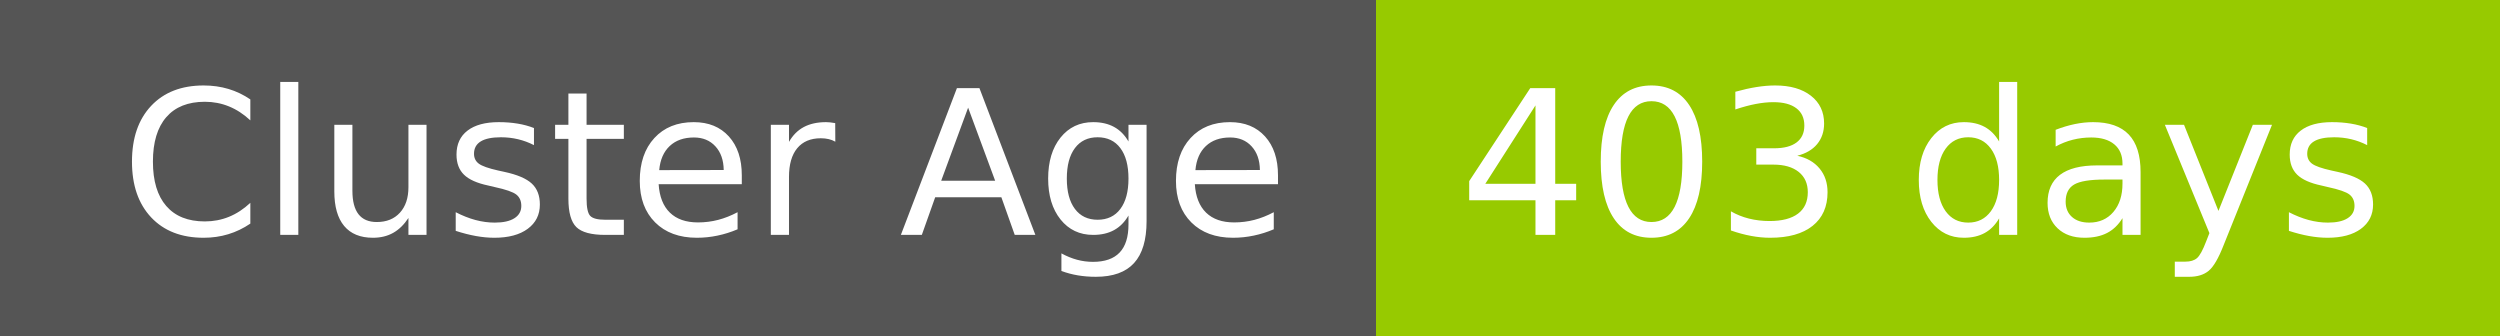
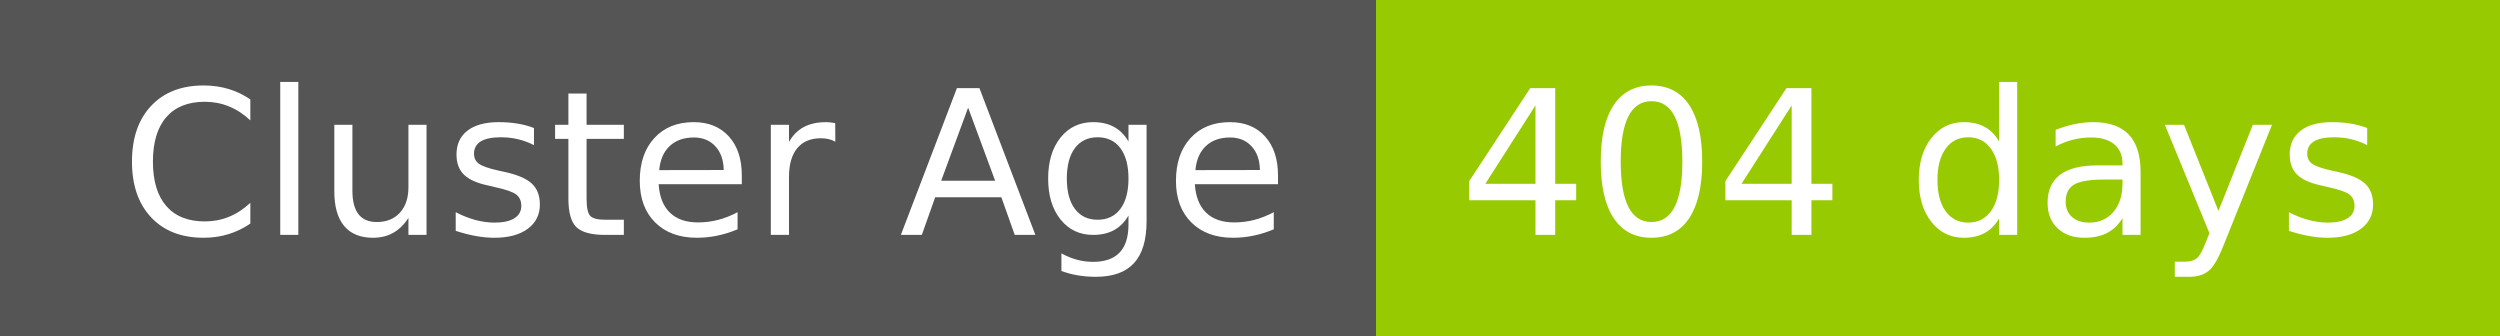
- <svg xmlns="http://www.w3.org/2000/svg" width="149" height="20" role="img" aria-label="Cluster Age: 403 days">
+ <svg xmlns="http://www.w3.org/2000/svg" width="149" height="20" role="img" aria-label="Cluster Age: 404 days">
  <g shape-rendering="crispEdges">
    <rect width="82" height="20" fill="#555" />
    <rect x="82" width="67" height="20" fill="#97ca00" />
  </g>
  <g fill="#fff" text-anchor="middle" font-family="Verdana,Geneva,DejaVu Sans,sans-serif" text-rendering="geometricPrecision" font-size="120">
    <text x="420" y="140" transform="scale(.1)" fill="#fff" textLength="694">Cluster Age</text>
-     <text x="1145" y="140" transform="scale(.1)" fill="#fff" textLength="551">403 days</text>
+     <text x="1145" y="140" transform="scale(.1)" fill="#fff" textLength="551">404 days</text>
  </g>
</svg>
